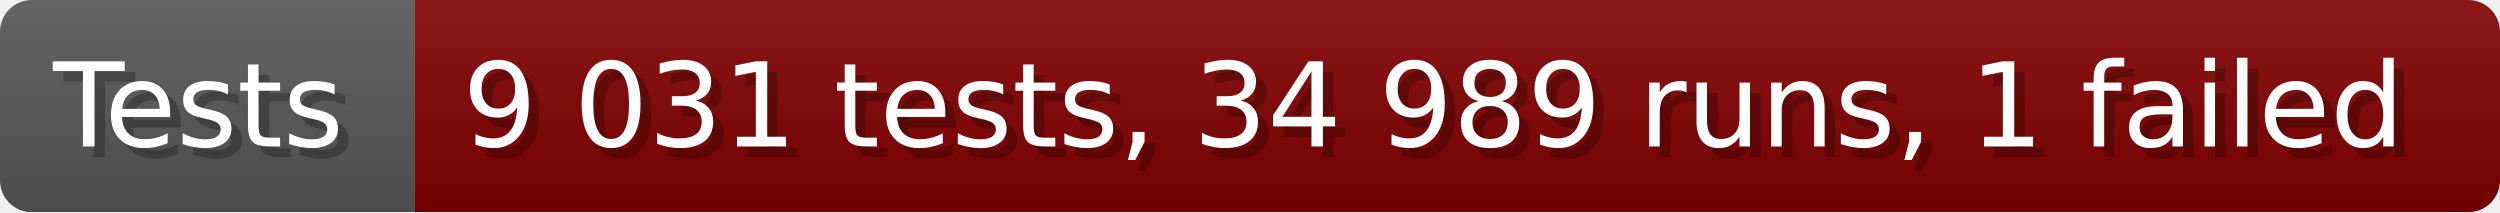
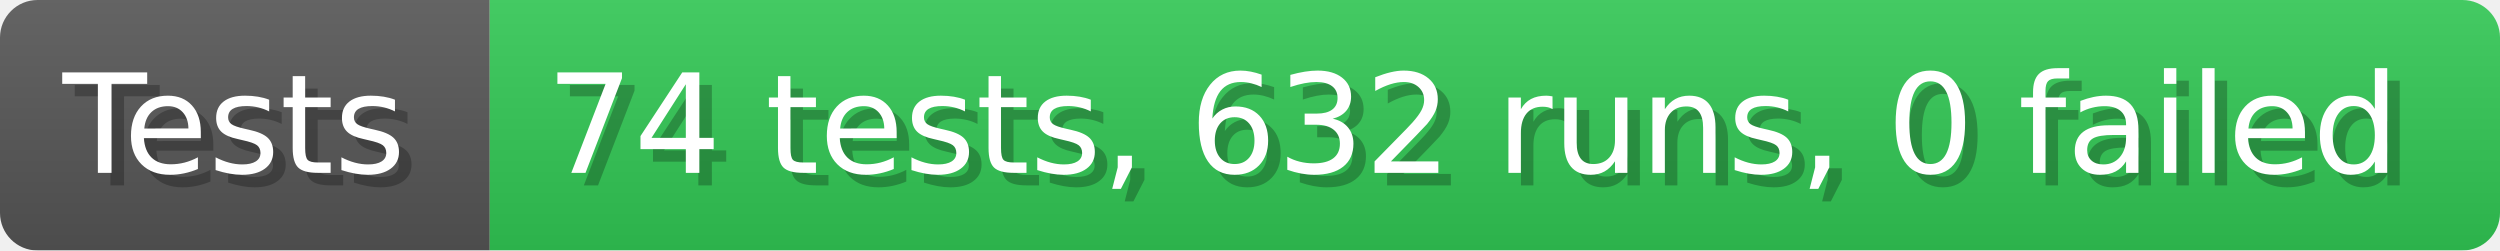
- <svg xmlns="http://www.w3.org/2000/svg" width="235.6" height="20" viewBox="0 0 2356 200" role="img" aria-label="Tests: 9 031 tests, 34 989 runs, 1 failed">
+ <svg xmlns="http://www.w3.org/2000/svg" width="199.6" height="20" viewBox="0 0 1996 200" role="img" aria-label="Tests: 74 tests, 632 runs, 0 failed">
  <linearGradient id="a" x2="0" y2="100%">
    <stop offset="0" stop-opacity=".1" stop-color="#EEE" />
    <stop offset="1" stop-opacity=".1" />
  </linearGradient>
  <mask id="m">
-     <rect width="2356" height="200" rx="30" fill="#FFF" />
+     <rect width="1996" height="200" rx="30" fill="#FFF" />
  </mask>
  <g mask="url(#m)">
    <rect width="391" height="200" fill="#555" />
-     <rect width="1965" height="200" fill="#800000" x="391" />
-     <rect width="2356" height="200" fill="url(#a)" />
+     <rect width="1605" height="200" fill="#31c653" x="391" />
+     <rect width="1996" height="200" fill="url(#a)" />
  </g>
  <g aria-hidden="true" fill="#fff" text-anchor="start" font-family="Verdana,DejaVu Sans,sans-serif" font-size="110">
    <text x="60" y="148" textLength="291" fill="#000" opacity="0.25">Tests</text>
    <text x="50" y="138" textLength="291">Tests</text>
-     <text x="446" y="148" textLength="1865" fill="#000" opacity="0.25">9 031 tests, 34 989 runs, 1 failed</text>
-     <text x="436" y="138" textLength="1865">9 031 tests, 34 989 runs, 1 failed</text>
+     <text x="446" y="148" textLength="1505" fill="#000" opacity="0.25">74 tests, 632 runs, 0 failed</text>
+     <text x="436" y="138" textLength="1505">74 tests, 632 runs, 0 failed</text>
  </g>
</svg>
